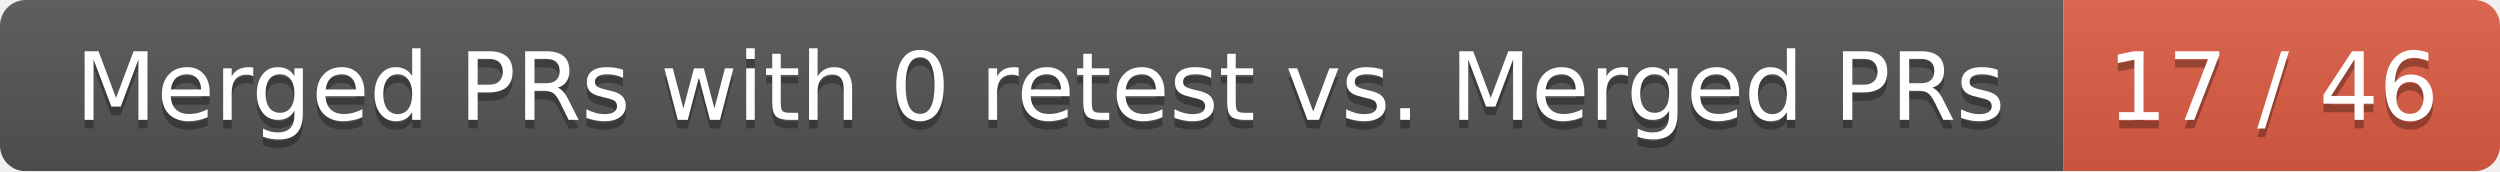
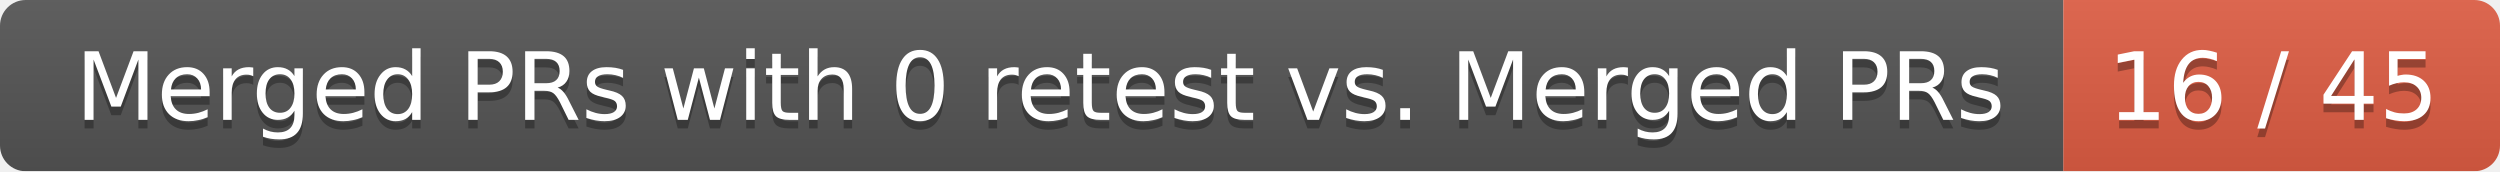
<svg xmlns="http://www.w3.org/2000/svg" width="292" height="20">
  <linearGradient id="smooth" x2="0" y2="100%">
    <stop offset="0" stop-color="#bbb" stop-opacity=".1" />
    <stop offset="1" stop-opacity=".1" />
  </linearGradient>
  <mask id="round">
    <rect width="292" height="20" rx="3" fill="#fff" />
  </mask>
  <g mask="url(#round)">
    <rect width="241" height="20" fill="#555" />
    <rect x="241" width="51" height="20" fill="#e05d44" />
    <rect width="292" height="20" fill="url(#smooth)" />
  </g>
  <g fill="#fff" text-anchor="middle" font-family="DejaVu Sans,Verdana,Geneva,sans-serif" font-size="11">
    <text x="121.5" y="15" fill="#010101" fill-opacity=".3">Merged PRs with 0 retest vs. Merged PRs</text>
    <text x="121.5" y="14">Merged PRs with 0 retest vs. Merged PRs</text>
-     <text x="265.5" y="15" fill="#010101" fill-opacity=".3">17 / 46</text>
-     <text x="265.5" y="14">17 / 46</text>
+     <text x="265.5" y="15" fill="#010101" fill-opacity=".3">16 / 45</text>
+     <text x="265.5" y="14">16 / 45</text>
  </g>
</svg>
